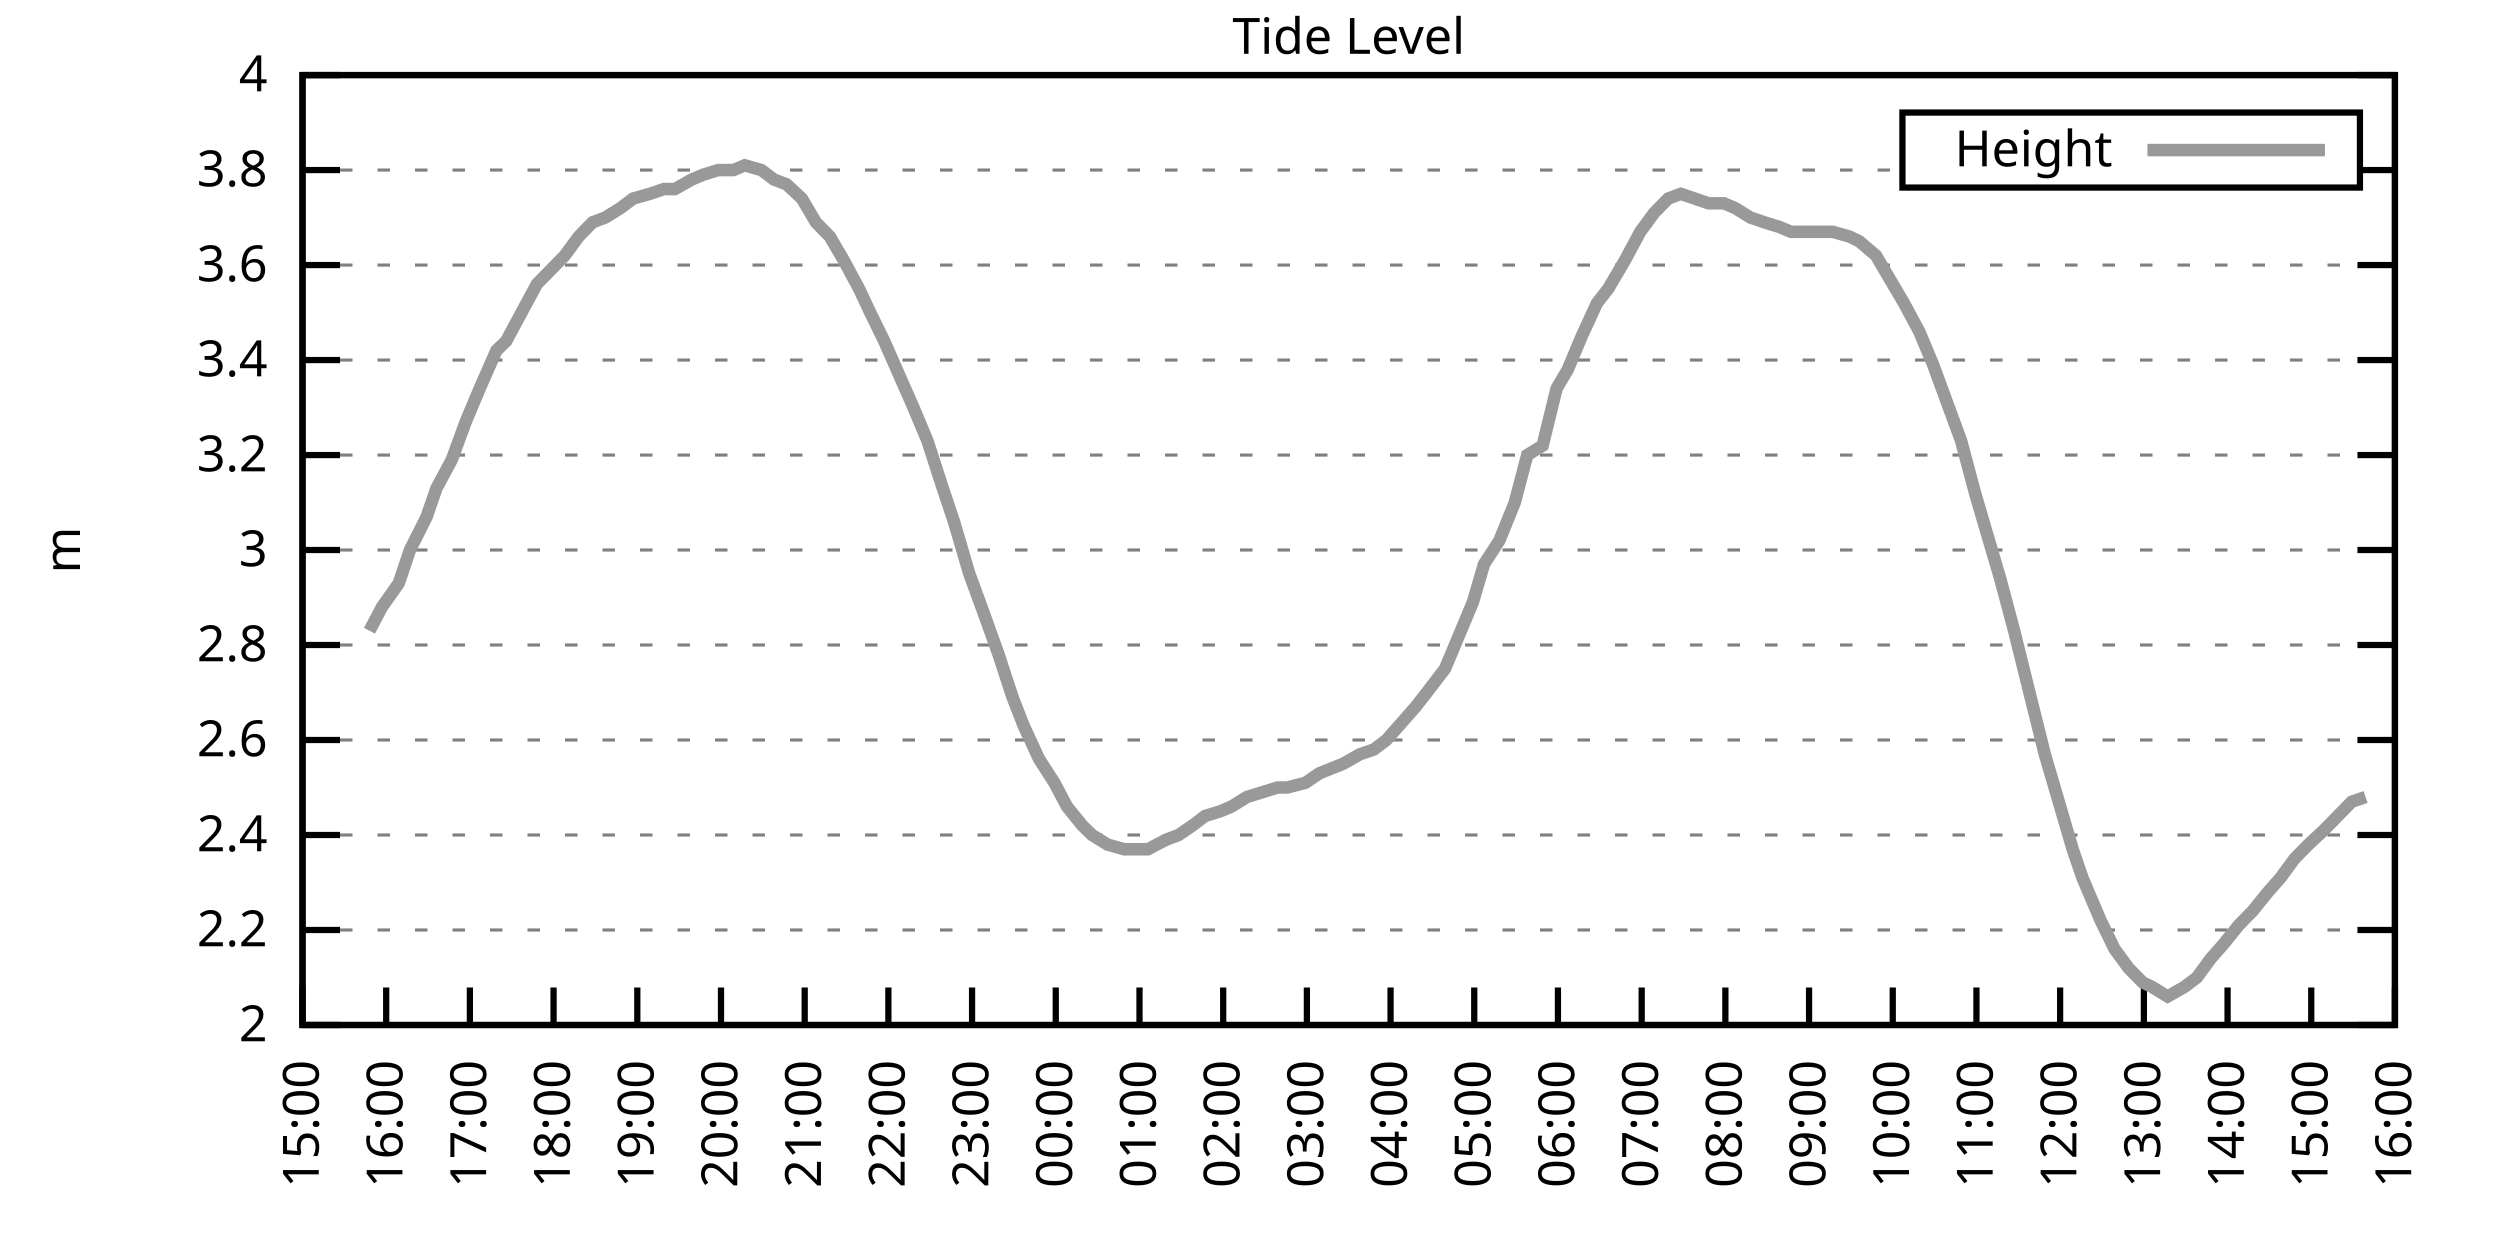
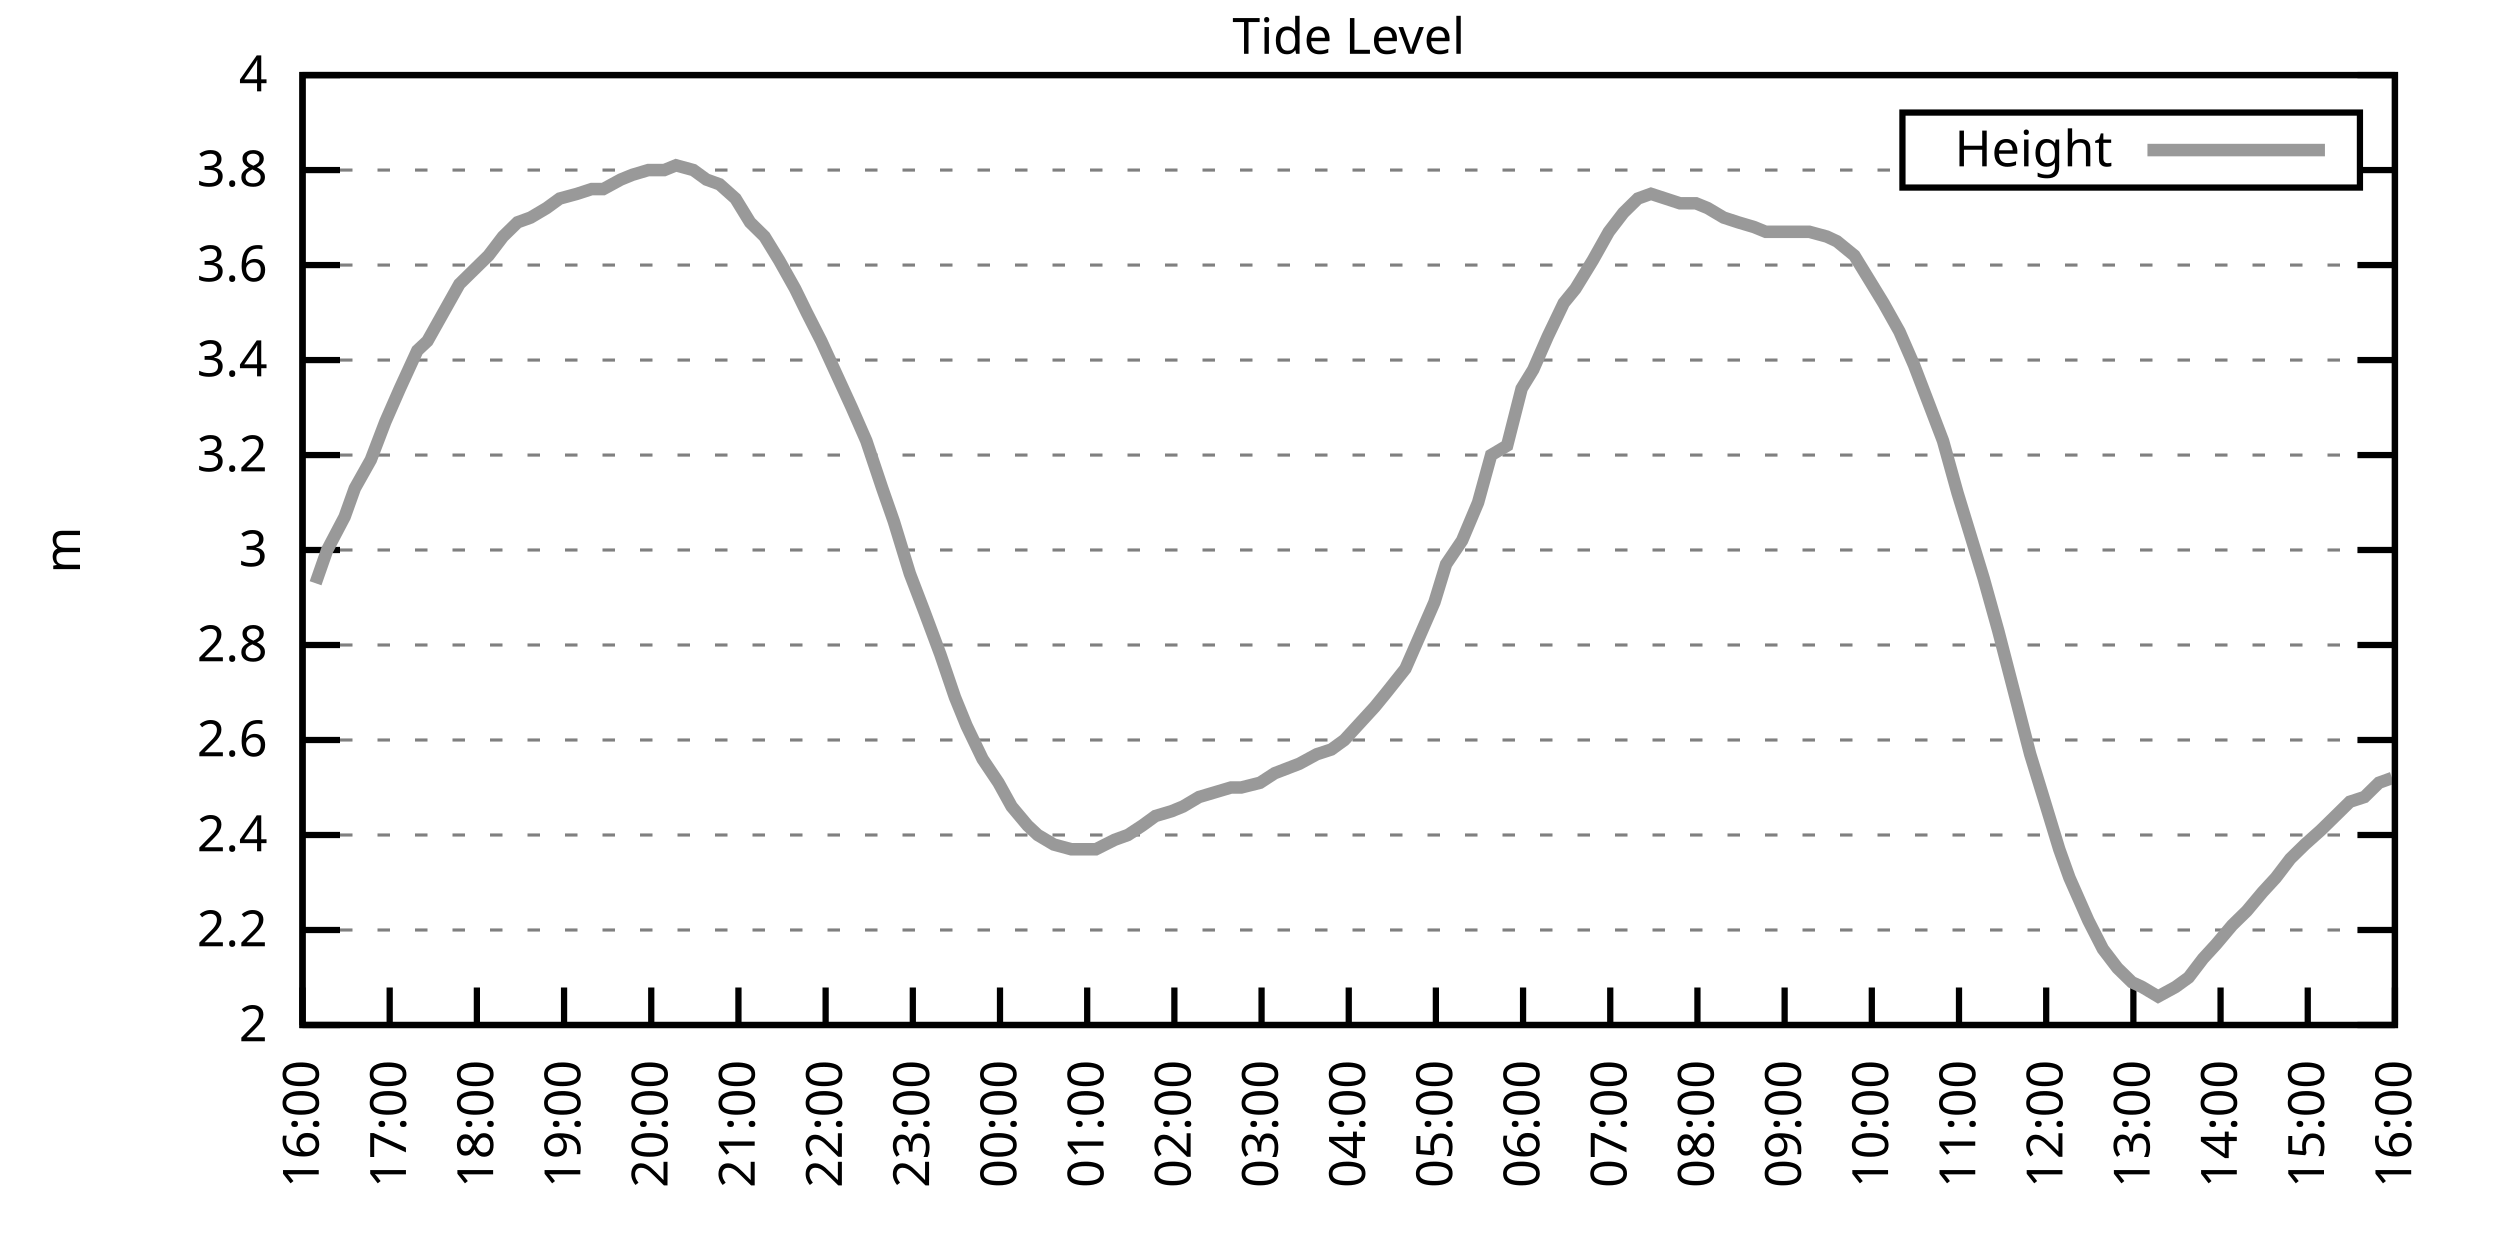
<svg xmlns="http://www.w3.org/2000/svg" xmlns:xlink="http://www.w3.org/1999/xlink" width="400" height="200" viewBox="0 0 400 200">
  <g id="gnuplot_canvas">
    <rect x="0" y="0" width="400" height="200" fill="none" />
    <defs>
      <circle id="gpDot" r="0.5" stroke-width="0.5" stroke="currentColor" />
      <path id="gpPt0" stroke-width="0.333" stroke="currentColor" d="M-1,0 h2 M0,-1 v2" />
      <path id="gpPt1" stroke-width="0.333" stroke="currentColor" d="M-1,-1 L1,1 M1,-1 L-1,1" />
      <path id="gpPt2" stroke-width="0.333" stroke="currentColor" d="M-1,0 L1,0 M0,-1 L0,1 M-1,-1 L1,1 M-1,1 L1,-1" />
      <rect id="gpPt3" stroke-width="0.333" stroke="currentColor" x="-1" y="-1" width="2" height="2" />
      <rect id="gpPt4" stroke-width="0.333" stroke="currentColor" fill="currentColor" x="-1" y="-1" width="2" height="2" />
      <circle id="gpPt5" stroke-width="0.333" stroke="currentColor" cx="0" cy="0" r="1" />
      <use xlink:href="#gpPt5" id="gpPt6" fill="currentColor" stroke="none" />
      <path id="gpPt7" stroke-width="0.333" stroke="currentColor" d="M0,-1.33 L-1.33,0.67 L1.33,0.67 z" />
      <use xlink:href="#gpPt7" id="gpPt8" fill="currentColor" stroke="none" />
      <use xlink:href="#gpPt7" id="gpPt9" stroke="currentColor" transform="rotate(180)" />
      <use xlink:href="#gpPt9" id="gpPt10" fill="currentColor" stroke="none" />
      <use xlink:href="#gpPt3" id="gpPt11" stroke="currentColor" transform="rotate(45)" />
      <use xlink:href="#gpPt11" id="gpPt12" fill="currentColor" stroke="none" />
      <path id="gpPt13" stroke-width="0.333" stroke="currentColor" d="M0,1.330 L1.265,0.411 L0.782,-1.067 L-0.782,-1.076 L-1.265,0.411 z" />
      <use xlink:href="#gpPt13" id="gpPt14" fill="currentColor" stroke="none" />
      <filter id="textbox" filterUnits="objectBoundingBox" x="0" y="0" height="1" width="1">
        <feFlood flood-color="white" flood-opacity="1" result="bgnd" />
        <feComposite in="SourceGraphic" in2="bgnd" operator="atop" />
      </filter>
      <filter id="greybox" filterUnits="objectBoundingBox" x="0" y="0" height="1" width="1">
        <feFlood flood-color="lightgrey" flood-opacity="1" result="grey" />
        <feComposite in="SourceGraphic" in2="grey" operator="atop" />
      </filter>
    </defs>
    <g fill="none" color="white" stroke="currentColor" stroke-width="1.00" stroke-linecap="butt" stroke-linejoin="miter">
</g>
    <g fill="none" color="black" stroke="currentColor" stroke-width="1.00" stroke-linecap="butt" stroke-linejoin="miter">
      <g stroke="none" shape-rendering="crispEdges">
        <polygon fill="rgb(255, 255, 255)" points="48.40,164.00 383.18,164.00 383.18,12.02 48.40,12.02 " />
      </g>
    </g>
    <g fill="none" color="black" stroke="currentColor" stroke-width="1.00" stroke-linecap="butt" stroke-linejoin="miter">
</g>
    <g fill="none" color="black" stroke="black" stroke-width="0.50" stroke-linecap="butt" stroke-linejoin="miter">
</g>
    <g fill="none" color="gray" stroke="currentColor" stroke-width="0.50" stroke-linecap="butt" stroke-linejoin="miter">
      <path stroke="gray" stroke-dasharray="2,4" class="gridline" d="M48.40,164.00 L383.19,164.00  " />
    </g>
    <g fill="none" color="gray" stroke="gray" stroke-width="1.00" stroke-linecap="butt" stroke-linejoin="miter">
</g>
    <g fill="none" color="black" stroke="currentColor" stroke-width="1.00" stroke-linecap="butt" stroke-linejoin="miter">
      <path stroke="black" d="M48.40,164.00 L54.40,164.00 M383.19,164.00 L377.19,164.00  " />
      <g transform="translate(42.80,166.60)" stroke="none" fill="black" font-family="Sans" font-size="8.00" text-anchor="end">
        <text>
          <tspan font-family="Sans"> 2</tspan>
        </text>
      </g>
    </g>
    <g fill="none" color="black" stroke="currentColor" stroke-width="1.00" stroke-linecap="butt" stroke-linejoin="miter">
</g>
    <g fill="none" color="black" stroke="black" stroke-width="0.50" stroke-linecap="butt" stroke-linejoin="miter">
</g>
    <g fill="none" color="gray" stroke="currentColor" stroke-width="0.50" stroke-linecap="butt" stroke-linejoin="miter">
      <path stroke="gray" stroke-dasharray="2,4" class="gridline" d="M48.40,148.80 L383.19,148.80  " />
    </g>
    <g fill="none" color="gray" stroke="gray" stroke-width="1.00" stroke-linecap="butt" stroke-linejoin="miter">
</g>
    <g fill="none" color="black" stroke="currentColor" stroke-width="1.00" stroke-linecap="butt" stroke-linejoin="miter">
      <path stroke="black" d="M48.40,148.80 L54.40,148.80 M383.19,148.80 L377.19,148.80  " />
      <g transform="translate(42.80,151.40)" stroke="none" fill="black" font-family="Sans" font-size="8.00" text-anchor="end">
        <text>
          <tspan font-family="Sans"> 2.2</tspan>
        </text>
      </g>
    </g>
    <g fill="none" color="black" stroke="currentColor" stroke-width="1.00" stroke-linecap="butt" stroke-linejoin="miter">
</g>
    <g fill="none" color="black" stroke="black" stroke-width="0.50" stroke-linecap="butt" stroke-linejoin="miter">
</g>
    <g fill="none" color="gray" stroke="currentColor" stroke-width="0.50" stroke-linecap="butt" stroke-linejoin="miter">
      <path stroke="gray" stroke-dasharray="2,4" class="gridline" d="M48.40,133.60 L383.19,133.60  " />
    </g>
    <g fill="none" color="gray" stroke="gray" stroke-width="1.00" stroke-linecap="butt" stroke-linejoin="miter">
</g>
    <g fill="none" color="black" stroke="currentColor" stroke-width="1.00" stroke-linecap="butt" stroke-linejoin="miter">
      <path stroke="black" d="M48.40,133.60 L54.40,133.60 M383.19,133.60 L377.19,133.60  " />
      <g transform="translate(42.80,136.20)" stroke="none" fill="black" font-family="Sans" font-size="8.00" text-anchor="end">
        <text>
          <tspan font-family="Sans"> 2.4</tspan>
        </text>
      </g>
    </g>
    <g fill="none" color="black" stroke="currentColor" stroke-width="1.00" stroke-linecap="butt" stroke-linejoin="miter">
</g>
    <g fill="none" color="black" stroke="black" stroke-width="0.50" stroke-linecap="butt" stroke-linejoin="miter">
</g>
    <g fill="none" color="gray" stroke="currentColor" stroke-width="0.50" stroke-linecap="butt" stroke-linejoin="miter">
      <path stroke="gray" stroke-dasharray="2,4" class="gridline" d="M48.40,118.40 L383.19,118.40  " />
    </g>
    <g fill="none" color="gray" stroke="gray" stroke-width="1.00" stroke-linecap="butt" stroke-linejoin="miter">
</g>
    <g fill="none" color="black" stroke="currentColor" stroke-width="1.00" stroke-linecap="butt" stroke-linejoin="miter">
      <path stroke="black" d="M48.40,118.40 L54.40,118.40 M383.19,118.40 L377.19,118.40  " />
      <g transform="translate(42.80,121.00)" stroke="none" fill="black" font-family="Sans" font-size="8.00" text-anchor="end">
        <text>
          <tspan font-family="Sans"> 2.6</tspan>
        </text>
      </g>
    </g>
    <g fill="none" color="black" stroke="currentColor" stroke-width="1.00" stroke-linecap="butt" stroke-linejoin="miter">
</g>
    <g fill="none" color="black" stroke="black" stroke-width="0.50" stroke-linecap="butt" stroke-linejoin="miter">
</g>
    <g fill="none" color="gray" stroke="currentColor" stroke-width="0.50" stroke-linecap="butt" stroke-linejoin="miter">
      <path stroke="gray" stroke-dasharray="2,4" class="gridline" d="M48.40,103.20 L383.19,103.20  " />
    </g>
    <g fill="none" color="gray" stroke="gray" stroke-width="1.00" stroke-linecap="butt" stroke-linejoin="miter">
</g>
    <g fill="none" color="black" stroke="currentColor" stroke-width="1.00" stroke-linecap="butt" stroke-linejoin="miter">
      <path stroke="black" d="M48.40,103.20 L54.40,103.20 M383.19,103.20 L377.19,103.20  " />
      <g transform="translate(42.80,105.80)" stroke="none" fill="black" font-family="Sans" font-size="8.00" text-anchor="end">
        <text>
          <tspan font-family="Sans"> 2.8</tspan>
        </text>
      </g>
    </g>
    <g fill="none" color="black" stroke="currentColor" stroke-width="1.00" stroke-linecap="butt" stroke-linejoin="miter">
</g>
    <g fill="none" color="black" stroke="black" stroke-width="0.50" stroke-linecap="butt" stroke-linejoin="miter">
</g>
    <g fill="none" color="gray" stroke="currentColor" stroke-width="0.50" stroke-linecap="butt" stroke-linejoin="miter">
      <path stroke="gray" stroke-dasharray="2,4" class="gridline" d="M48.40,88.00 L383.19,88.00  " />
    </g>
    <g fill="none" color="gray" stroke="gray" stroke-width="1.00" stroke-linecap="butt" stroke-linejoin="miter">
</g>
    <g fill="none" color="black" stroke="currentColor" stroke-width="1.00" stroke-linecap="butt" stroke-linejoin="miter">
      <path stroke="black" d="M48.40,88.00 L54.40,88.00 M383.19,88.00 L377.19,88.00  " />
      <g transform="translate(42.80,90.60)" stroke="none" fill="black" font-family="Sans" font-size="8.00" text-anchor="end">
        <text>
          <tspan font-family="Sans"> 3</tspan>
        </text>
      </g>
    </g>
    <g fill="none" color="black" stroke="currentColor" stroke-width="1.00" stroke-linecap="butt" stroke-linejoin="miter">
</g>
    <g fill="none" color="black" stroke="black" stroke-width="0.50" stroke-linecap="butt" stroke-linejoin="miter">
</g>
    <g fill="none" color="gray" stroke="currentColor" stroke-width="0.50" stroke-linecap="butt" stroke-linejoin="miter">
      <path stroke="gray" stroke-dasharray="2,4" class="gridline" d="M48.40,72.81 L383.19,72.81  " />
    </g>
    <g fill="none" color="gray" stroke="gray" stroke-width="1.00" stroke-linecap="butt" stroke-linejoin="miter">
</g>
    <g fill="none" color="black" stroke="currentColor" stroke-width="1.00" stroke-linecap="butt" stroke-linejoin="miter">
      <path stroke="black" d="M48.40,72.81 L54.40,72.81 M383.19,72.81 L377.19,72.81  " />
      <g transform="translate(42.80,75.41)" stroke="none" fill="black" font-family="Sans" font-size="8.00" text-anchor="end">
        <text>
          <tspan font-family="Sans"> 3.2</tspan>
        </text>
      </g>
    </g>
    <g fill="none" color="black" stroke="currentColor" stroke-width="1.00" stroke-linecap="butt" stroke-linejoin="miter">
</g>
    <g fill="none" color="black" stroke="black" stroke-width="0.50" stroke-linecap="butt" stroke-linejoin="miter">
</g>
    <g fill="none" color="gray" stroke="currentColor" stroke-width="0.50" stroke-linecap="butt" stroke-linejoin="miter">
      <path stroke="gray" stroke-dasharray="2,4" class="gridline" d="M48.40,57.61 L383.19,57.61  " />
    </g>
    <g fill="none" color="gray" stroke="gray" stroke-width="1.00" stroke-linecap="butt" stroke-linejoin="miter">
</g>
    <g fill="none" color="black" stroke="currentColor" stroke-width="1.00" stroke-linecap="butt" stroke-linejoin="miter">
      <path stroke="black" d="M48.40,57.61 L54.40,57.61 M383.19,57.61 L377.19,57.61  " />
      <g transform="translate(42.80,60.21)" stroke="none" fill="black" font-family="Sans" font-size="8.00" text-anchor="end">
        <text>
          <tspan font-family="Sans"> 3.4</tspan>
        </text>
      </g>
    </g>
    <g fill="none" color="black" stroke="currentColor" stroke-width="1.00" stroke-linecap="butt" stroke-linejoin="miter">
</g>
    <g fill="none" color="black" stroke="black" stroke-width="0.50" stroke-linecap="butt" stroke-linejoin="miter">
</g>
    <g fill="none" color="gray" stroke="currentColor" stroke-width="0.50" stroke-linecap="butt" stroke-linejoin="miter">
      <path stroke="gray" stroke-dasharray="2,4" class="gridline" d="M48.40,42.41 L383.19,42.41  " />
    </g>
    <g fill="none" color="gray" stroke="gray" stroke-width="1.00" stroke-linecap="butt" stroke-linejoin="miter">
</g>
    <g fill="none" color="black" stroke="currentColor" stroke-width="1.00" stroke-linecap="butt" stroke-linejoin="miter">
      <path stroke="black" d="M48.40,42.41 L54.40,42.41 M383.19,42.41 L377.19,42.41  " />
      <g transform="translate(42.80,45.01)" stroke="none" fill="black" font-family="Sans" font-size="8.00" text-anchor="end">
        <text>
          <tspan font-family="Sans"> 3.6</tspan>
        </text>
      </g>
    </g>
    <g fill="none" color="black" stroke="currentColor" stroke-width="1.00" stroke-linecap="butt" stroke-linejoin="miter">
</g>
    <g fill="none" color="black" stroke="black" stroke-width="0.50" stroke-linecap="butt" stroke-linejoin="miter">
</g>
    <g fill="none" color="gray" stroke="currentColor" stroke-width="0.50" stroke-linecap="butt" stroke-linejoin="miter">
      <path stroke="gray" stroke-dasharray="2,4" class="gridline" d="M48.40,27.21 L304.39,27.21 M377.59,27.21 L383.19,27.21  " />
    </g>
    <g fill="none" color="gray" stroke="gray" stroke-width="1.00" stroke-linecap="butt" stroke-linejoin="miter">
</g>
    <g fill="none" color="black" stroke="currentColor" stroke-width="1.00" stroke-linecap="butt" stroke-linejoin="miter">
      <path stroke="black" d="M48.40,27.21 L54.40,27.21 M383.19,27.21 L377.19,27.21  " />
      <g transform="translate(42.80,29.81)" stroke="none" fill="black" font-family="Sans" font-size="8.00" text-anchor="end">
        <text>
          <tspan font-family="Sans"> 3.8</tspan>
        </text>
      </g>
    </g>
    <g fill="none" color="black" stroke="currentColor" stroke-width="1.00" stroke-linecap="butt" stroke-linejoin="miter">
</g>
    <g fill="none" color="black" stroke="black" stroke-width="0.50" stroke-linecap="butt" stroke-linejoin="miter">
</g>
    <g fill="none" color="gray" stroke="currentColor" stroke-width="0.50" stroke-linecap="butt" stroke-linejoin="miter">
      <path stroke="gray" stroke-dasharray="2,4" class="gridline" d="M48.40,12.01 L383.19,12.01  " />
    </g>
    <g fill="none" color="gray" stroke="gray" stroke-width="1.00" stroke-linecap="butt" stroke-linejoin="miter">
</g>
    <g fill="none" color="black" stroke="currentColor" stroke-width="1.00" stroke-linecap="butt" stroke-linejoin="miter">
      <path stroke="black" d="M48.40,12.01 L54.40,12.01 M383.19,12.01 L377.19,12.01  " />
      <g transform="translate(42.80,14.61)" stroke="none" fill="black" font-family="Sans" font-size="8.00" text-anchor="end">
        <text>
          <tspan font-family="Sans"> 4</tspan>
        </text>
      </g>
    </g>
    <g fill="none" color="black" stroke="currentColor" stroke-width="1.00" stroke-linecap="butt" stroke-linejoin="miter">
      <path stroke="black" d="M48.40,164.00 L48.40,158.00  " />
      <g transform="translate(51.00,169.60) rotate(270.00)" stroke="none" fill="black" font-family="Sans" font-size="8.00" text-anchor="end">
        <text>
-           <tspan font-family="Sans">15:00</tspan>
-         </text>
-       </g>
-     </g>
-     <g fill="none" color="black" stroke="currentColor" stroke-width="1.00" stroke-linecap="butt" stroke-linejoin="miter">
-       <path stroke="black" d="M61.79,164.00 L61.79,158.00  " />
-       <g transform="translate(64.39,169.60) rotate(270.00)" stroke="none" fill="black" font-family="Sans" font-size="8.00" text-anchor="end">
-         <text>
          <tspan font-family="Sans">16:00</tspan>
        </text>
      </g>
    </g>
    <g fill="none" color="black" stroke="currentColor" stroke-width="1.00" stroke-linecap="butt" stroke-linejoin="miter">
-       <path stroke="black" d="M75.18,164.00 L75.18,158.00  " />
-       <g transform="translate(77.78,169.60) rotate(270.00)" stroke="none" fill="black" font-family="Sans" font-size="8.00" text-anchor="end">
+       <path stroke="black" d="M62.35,164.00 L62.35,158.00  " />
+       <g transform="translate(64.95,169.60) rotate(270.00)" stroke="none" fill="black" font-family="Sans" font-size="8.00" text-anchor="end">
        <text>
          <tspan font-family="Sans">17:00</tspan>
        </text>
      </g>
    </g>
    <g fill="none" color="black" stroke="currentColor" stroke-width="1.00" stroke-linecap="butt" stroke-linejoin="miter">
-       <path stroke="black" d="M88.57,164.00 L88.57,158.00  " />
-       <g transform="translate(91.17,169.60) rotate(270.00)" stroke="none" fill="black" font-family="Sans" font-size="8.00" text-anchor="end">
+       <path stroke="black" d="M76.30,164.00 L76.30,158.00  " />
+       <g transform="translate(78.90,169.60) rotate(270.00)" stroke="none" fill="black" font-family="Sans" font-size="8.00" text-anchor="end">
        <text>
          <tspan font-family="Sans">18:00</tspan>
        </text>
      </g>
    </g>
    <g fill="none" color="black" stroke="currentColor" stroke-width="1.00" stroke-linecap="butt" stroke-linejoin="miter">
-       <path stroke="black" d="M101.97,164.00 L101.97,158.00  " />
-       <g transform="translate(104.57,169.60) rotate(270.00)" stroke="none" fill="black" font-family="Sans" font-size="8.00" text-anchor="end">
+       <path stroke="black" d="M90.25,164.00 L90.25,158.00  " />
+       <g transform="translate(92.85,169.60) rotate(270.00)" stroke="none" fill="black" font-family="Sans" font-size="8.00" text-anchor="end">
        <text>
          <tspan font-family="Sans">19:00</tspan>
        </text>
      </g>
    </g>
    <g fill="none" color="black" stroke="currentColor" stroke-width="1.00" stroke-linecap="butt" stroke-linejoin="miter">
-       <path stroke="black" d="M115.36,164.00 L115.36,158.00  " />
-       <g transform="translate(117.96,169.60) rotate(270.00)" stroke="none" fill="black" font-family="Sans" font-size="8.00" text-anchor="end">
+       <path stroke="black" d="M104.20,164.00 L104.20,158.00  " />
+       <g transform="translate(106.80,169.60) rotate(270.00)" stroke="none" fill="black" font-family="Sans" font-size="8.00" text-anchor="end">
        <text>
          <tspan font-family="Sans">20:00</tspan>
        </text>
      </g>
    </g>
    <g fill="none" color="black" stroke="currentColor" stroke-width="1.00" stroke-linecap="butt" stroke-linejoin="miter">
-       <path stroke="black" d="M128.75,164.00 L128.75,158.00  " />
-       <g transform="translate(131.35,169.60) rotate(270.00)" stroke="none" fill="black" font-family="Sans" font-size="8.00" text-anchor="end">
+       <path stroke="black" d="M118.15,164.00 L118.15,158.00  " />
+       <g transform="translate(120.75,169.60) rotate(270.00)" stroke="none" fill="black" font-family="Sans" font-size="8.00" text-anchor="end">
        <text>
          <tspan font-family="Sans">21:00</tspan>
        </text>
      </g>
    </g>
    <g fill="none" color="black" stroke="currentColor" stroke-width="1.00" stroke-linecap="butt" stroke-linejoin="miter">
-       <path stroke="black" d="M142.14,164.00 L142.14,158.00  " />
-       <g transform="translate(144.74,169.60) rotate(270.00)" stroke="none" fill="black" font-family="Sans" font-size="8.00" text-anchor="end">
+       <path stroke="black" d="M132.10,164.00 L132.10,158.00  " />
+       <g transform="translate(134.70,169.60) rotate(270.00)" stroke="none" fill="black" font-family="Sans" font-size="8.00" text-anchor="end">
        <text>
          <tspan font-family="Sans">22:00</tspan>
        </text>
      </g>
    </g>
    <g fill="none" color="black" stroke="currentColor" stroke-width="1.00" stroke-linecap="butt" stroke-linejoin="miter">
-       <path stroke="black" d="M155.53,164.00 L155.53,158.00  " />
-       <g transform="translate(158.13,169.60) rotate(270.00)" stroke="none" fill="black" font-family="Sans" font-size="8.00" text-anchor="end">
+       <path stroke="black" d="M146.05,164.00 L146.05,158.00  " />
+       <g transform="translate(148.65,169.60) rotate(270.00)" stroke="none" fill="black" font-family="Sans" font-size="8.00" text-anchor="end">
        <text>
          <tspan font-family="Sans">23:00</tspan>
        </text>
      </g>
    </g>
    <g fill="none" color="black" stroke="currentColor" stroke-width="1.00" stroke-linecap="butt" stroke-linejoin="miter">
-       <path stroke="black" d="M168.92,164.00 L168.92,158.00  " />
-       <g transform="translate(171.52,169.60) rotate(270.00)" stroke="none" fill="black" font-family="Sans" font-size="8.00" text-anchor="end">
+       <path stroke="black" d="M160.00,164.00 L160.00,158.00  " />
+       <g transform="translate(162.60,169.60) rotate(270.00)" stroke="none" fill="black" font-family="Sans" font-size="8.00" text-anchor="end">
        <text>
          <tspan font-family="Sans">00:00</tspan>
        </text>
      </g>
    </g>
    <g fill="none" color="black" stroke="currentColor" stroke-width="1.00" stroke-linecap="butt" stroke-linejoin="miter">
-       <path stroke="black" d="M182.32,164.00 L182.32,158.00  " />
-       <g transform="translate(184.92,169.60) rotate(270.00)" stroke="none" fill="black" font-family="Sans" font-size="8.00" text-anchor="end">
+       <path stroke="black" d="M173.95,164.00 L173.95,158.00  " />
+       <g transform="translate(176.55,169.60) rotate(270.00)" stroke="none" fill="black" font-family="Sans" font-size="8.00" text-anchor="end">
        <text>
          <tspan font-family="Sans">01:00</tspan>
        </text>
      </g>
    </g>
    <g fill="none" color="black" stroke="currentColor" stroke-width="1.00" stroke-linecap="butt" stroke-linejoin="miter">
-       <path stroke="black" d="M195.71,164.00 L195.71,158.00  " />
-       <g transform="translate(198.31,169.60) rotate(270.00)" stroke="none" fill="black" font-family="Sans" font-size="8.00" text-anchor="end">
+       <path stroke="black" d="M187.90,164.00 L187.90,158.00  " />
+       <g transform="translate(190.50,169.60) rotate(270.00)" stroke="none" fill="black" font-family="Sans" font-size="8.00" text-anchor="end">
        <text>
          <tspan font-family="Sans">02:00</tspan>
        </text>
      </g>
    </g>
    <g fill="none" color="black" stroke="currentColor" stroke-width="1.00" stroke-linecap="butt" stroke-linejoin="miter">
-       <path stroke="black" d="M209.10,164.00 L209.10,158.00  " />
-       <g transform="translate(211.70,169.60) rotate(270.00)" stroke="none" fill="black" font-family="Sans" font-size="8.00" text-anchor="end">
+       <path stroke="black" d="M201.85,164.00 L201.85,158.00  " />
+       <g transform="translate(204.45,169.60) rotate(270.00)" stroke="none" fill="black" font-family="Sans" font-size="8.00" text-anchor="end">
        <text>
          <tspan font-family="Sans">03:00</tspan>
        </text>
      </g>
    </g>
    <g fill="none" color="black" stroke="currentColor" stroke-width="1.00" stroke-linecap="butt" stroke-linejoin="miter">
-       <path stroke="black" d="M222.49,164.00 L222.49,158.00  " />
-       <g transform="translate(225.09,169.60) rotate(270.00)" stroke="none" fill="black" font-family="Sans" font-size="8.00" text-anchor="end">
+       <path stroke="black" d="M215.80,164.00 L215.80,158.00  " />
+       <g transform="translate(218.40,169.60) rotate(270.00)" stroke="none" fill="black" font-family="Sans" font-size="8.00" text-anchor="end">
        <text>
          <tspan font-family="Sans">04:00</tspan>
        </text>
      </g>
    </g>
    <g fill="none" color="black" stroke="currentColor" stroke-width="1.00" stroke-linecap="butt" stroke-linejoin="miter">
-       <path stroke="black" d="M235.88,164.00 L235.88,158.00  " />
-       <g transform="translate(238.48,169.60) rotate(270.00)" stroke="none" fill="black" font-family="Sans" font-size="8.00" text-anchor="end">
+       <path stroke="black" d="M229.74,164.00 L229.74,158.00  " />
+       <g transform="translate(232.34,169.60) rotate(270.00)" stroke="none" fill="black" font-family="Sans" font-size="8.00" text-anchor="end">
        <text>
          <tspan font-family="Sans">05:00</tspan>
        </text>
      </g>
    </g>
    <g fill="none" color="black" stroke="currentColor" stroke-width="1.00" stroke-linecap="butt" stroke-linejoin="miter">
-       <path stroke="black" d="M249.27,164.00 L249.27,158.00  " />
-       <g transform="translate(251.87,169.60) rotate(270.00)" stroke="none" fill="black" font-family="Sans" font-size="8.00" text-anchor="end">
+       <path stroke="black" d="M243.69,164.00 L243.69,158.00  " />
+       <g transform="translate(246.29,169.60) rotate(270.00)" stroke="none" fill="black" font-family="Sans" font-size="8.00" text-anchor="end">
        <text>
          <tspan font-family="Sans">06:00</tspan>
        </text>
      </g>
    </g>
    <g fill="none" color="black" stroke="currentColor" stroke-width="1.00" stroke-linecap="butt" stroke-linejoin="miter">
-       <path stroke="black" d="M262.67,164.00 L262.67,158.00  " />
-       <g transform="translate(265.27,169.60) rotate(270.00)" stroke="none" fill="black" font-family="Sans" font-size="8.00" text-anchor="end">
+       <path stroke="black" d="M257.64,164.00 L257.64,158.00  " />
+       <g transform="translate(260.24,169.60) rotate(270.00)" stroke="none" fill="black" font-family="Sans" font-size="8.00" text-anchor="end">
        <text>
          <tspan font-family="Sans">07:00</tspan>
        </text>
      </g>
    </g>
    <g fill="none" color="black" stroke="currentColor" stroke-width="1.00" stroke-linecap="butt" stroke-linejoin="miter">
-       <path stroke="black" d="M276.06,164.00 L276.06,158.00  " />
-       <g transform="translate(278.66,169.60) rotate(270.00)" stroke="none" fill="black" font-family="Sans" font-size="8.00" text-anchor="end">
+       <path stroke="black" d="M271.59,164.00 L271.59,158.00  " />
+       <g transform="translate(274.19,169.60) rotate(270.00)" stroke="none" fill="black" font-family="Sans" font-size="8.00" text-anchor="end">
        <text>
          <tspan font-family="Sans">08:00</tspan>
        </text>
      </g>
    </g>
    <g fill="none" color="black" stroke="currentColor" stroke-width="1.00" stroke-linecap="butt" stroke-linejoin="miter">
-       <path stroke="black" d="M289.45,164.00 L289.45,158.00  " />
-       <g transform="translate(292.05,169.60) rotate(270.00)" stroke="none" fill="black" font-family="Sans" font-size="8.00" text-anchor="end">
+       <path stroke="black" d="M285.54,164.00 L285.54,158.00  " />
+       <g transform="translate(288.14,169.60) rotate(270.00)" stroke="none" fill="black" font-family="Sans" font-size="8.00" text-anchor="end">
        <text>
          <tspan font-family="Sans">09:00</tspan>
        </text>
      </g>
    </g>
    <g fill="none" color="black" stroke="currentColor" stroke-width="1.00" stroke-linecap="butt" stroke-linejoin="miter">
-       <path stroke="black" d="M302.84,164.00 L302.84,158.00  " />
-       <g transform="translate(305.44,169.60) rotate(270.00)" stroke="none" fill="black" font-family="Sans" font-size="8.00" text-anchor="end">
+       <path stroke="black" d="M299.49,164.00 L299.49,158.00  " />
+       <g transform="translate(302.09,169.60) rotate(270.00)" stroke="none" fill="black" font-family="Sans" font-size="8.00" text-anchor="end">
        <text>
          <tspan font-family="Sans">10:00</tspan>
        </text>
      </g>
    </g>
    <g fill="none" color="black" stroke="currentColor" stroke-width="1.00" stroke-linecap="butt" stroke-linejoin="miter">
-       <path stroke="black" d="M316.23,164.00 L316.23,158.00  " />
-       <g transform="translate(318.83,169.60) rotate(270.00)" stroke="none" fill="black" font-family="Sans" font-size="8.00" text-anchor="end">
+       <path stroke="black" d="M313.44,164.00 L313.44,158.00  " />
+       <g transform="translate(316.04,169.60) rotate(270.00)" stroke="none" fill="black" font-family="Sans" font-size="8.00" text-anchor="end">
        <text>
          <tspan font-family="Sans">11:00</tspan>
        </text>
      </g>
    </g>
    <g fill="none" color="black" stroke="currentColor" stroke-width="1.00" stroke-linecap="butt" stroke-linejoin="miter">
-       <path stroke="black" d="M329.62,164.00 L329.62,158.00  " />
-       <g transform="translate(332.22,169.60) rotate(270.00)" stroke="none" fill="black" font-family="Sans" font-size="8.00" text-anchor="end">
+       <path stroke="black" d="M327.39,164.00 L327.39,158.00  " />
+       <g transform="translate(329.99,169.60) rotate(270.00)" stroke="none" fill="black" font-family="Sans" font-size="8.00" text-anchor="end">
        <text>
          <tspan font-family="Sans">12:00</tspan>
        </text>
      </g>
    </g>
    <g fill="none" color="black" stroke="currentColor" stroke-width="1.00" stroke-linecap="butt" stroke-linejoin="miter">
-       <path stroke="black" d="M343.02,164.00 L343.02,158.00  " />
-       <g transform="translate(345.62,169.60) rotate(270.00)" stroke="none" fill="black" font-family="Sans" font-size="8.00" text-anchor="end">
+       <path stroke="black" d="M341.34,164.00 L341.34,158.00  " />
+       <g transform="translate(343.94,169.60) rotate(270.00)" stroke="none" fill="black" font-family="Sans" font-size="8.00" text-anchor="end">
        <text>
          <tspan font-family="Sans">13:00</tspan>
        </text>
      </g>
    </g>
    <g fill="none" color="black" stroke="currentColor" stroke-width="1.00" stroke-linecap="butt" stroke-linejoin="miter">
-       <path stroke="black" d="M356.41,164.00 L356.41,158.00  " />
-       <g transform="translate(359.01,169.60) rotate(270.00)" stroke="none" fill="black" font-family="Sans" font-size="8.00" text-anchor="end">
+       <path stroke="black" d="M355.29,164.00 L355.29,158.00  " />
+       <g transform="translate(357.89,169.60) rotate(270.00)" stroke="none" fill="black" font-family="Sans" font-size="8.00" text-anchor="end">
        <text>
          <tspan font-family="Sans">14:00</tspan>
        </text>
      </g>
    </g>
    <g fill="none" color="black" stroke="currentColor" stroke-width="1.00" stroke-linecap="butt" stroke-linejoin="miter">
-       <path stroke="black" d="M369.80,164.00 L369.80,158.00  " />
-       <g transform="translate(372.40,169.60) rotate(270.00)" stroke="none" fill="black" font-family="Sans" font-size="8.00" text-anchor="end">
+       <path stroke="black" d="M369.24,164.00 L369.24,158.00  " />
+       <g transform="translate(371.84,169.60) rotate(270.00)" stroke="none" fill="black" font-family="Sans" font-size="8.00" text-anchor="end">
        <text>
          <tspan font-family="Sans">15:00</tspan>
        </text>
      </g>
    </g>
    <g fill="none" color="black" stroke="currentColor" stroke-width="1.00" stroke-linecap="butt" stroke-linejoin="miter">
      <path stroke="black" d="M383.19,164.00 L383.19,158.00  " />
      <g transform="translate(385.79,169.60) rotate(270.00)" stroke="none" fill="black" font-family="Sans" font-size="8.00" text-anchor="end">
        <text>
          <tspan font-family="Sans">16:00</tspan>
        </text>
      </g>
    </g>
    <g fill="none" color="black" stroke="currentColor" stroke-width="1.00" stroke-linecap="butt" stroke-linejoin="miter">
</g>
    <g fill="none" color="black" stroke="currentColor" stroke-width="1.00" stroke-linecap="butt" stroke-linejoin="miter">
      <path stroke="black" d="M48.40,12.01 L48.40,164.00 L383.19,164.00 L383.19,12.01 L48.40,12.01 Z  " />
    </g>
    <g fill="none" color="black" stroke="currentColor" stroke-width="1.00" stroke-linecap="butt" stroke-linejoin="miter">
</g>
    <g fill="none" color="black" stroke="currentColor" stroke-width="1.00" stroke-linecap="butt" stroke-linejoin="miter">
      <path stroke="black" d="M304.39,30.01 L304.39,18.01 L377.59,18.01 L377.59,30.01 L304.39,30.01 Z  " />
    </g>
    <g id="Tide_level_plot_1">
      <g fill="none" color="white" stroke="black" stroke-width="2.00" stroke-linecap="butt" stroke-linejoin="miter">
</g>
      <g fill="none" color="black" stroke="currentColor" stroke-width="2.00" stroke-linecap="butt" stroke-linejoin="miter">
        <g transform="translate(337.99,26.61)" stroke="none" fill="black" font-family="Sans" font-size="8.00" text-anchor="end">
          <text>
            <tspan font-family="Sans">Height</tspan>
          </text>
        </g>
      </g>
      <g fill="none" color="black" stroke="currentColor" stroke-width="2.00" stroke-linecap="butt" stroke-linejoin="miter">
-         <path stroke="rgb(153, 153, 153)" d="M343.59,24.01 L371.99,24.01 M59.11,100.92 L61.12,97.12 L63.80,93.32 L65.59,88.00 L68.26,82.69 L69.83,78.13   L72.28,73.57 L74.51,67.49 L76.75,62.17 L79.42,56.09 L80.99,54.57 L83.44,50.01 L85.90,45.45 L88.13,43.17   L90.36,40.89 L92.59,37.85 L94.82,35.57 L96.83,34.81 L99.29,33.29 L101.30,31.77 L103.98,31.01 L106.21,30.25   L107.99,30.25 L110.67,28.73 L112.46,27.97 L114.91,27.21 L117.37,27.21 L119.15,26.45 L121.83,27.21 L123.84,28.73   L125.85,29.49 L128.30,31.77 L130.54,35.57 L132.77,37.85 L135.00,41.65 L137.45,46.21 L139.24,50.01 L141.47,54.57   L144.15,60.65 L146.16,65.21 L148.39,70.53 L150.85,78.13 L152.63,83.45 L155.09,91.80 L157.32,97.88 L159.77,104.72   L162.01,111.56 L163.79,116.12 L166.25,121.44 L168.70,125.24 L170.71,129.04 L173.17,132.08 L174.73,133.60 L177.18,135.12   L179.86,135.88 L181.87,135.88 L183.66,135.88 L186.56,134.36 L188.57,133.60 L190.80,132.08 L192.81,130.56 L195.26,129.80   L197.05,129.04 L199.50,127.52 L201.96,126.76 L204.41,126.00 L205.97,126.00 L208.88,125.24 L211.11,123.72 L214.90,122.20   L217.58,120.68 L219.81,119.92 L221.82,118.40 L224.50,115.36 L226.51,113.08 L228.29,110.80 L231.20,107.00 L233.43,101.68   L235.66,96.36 L237.44,90.28 L239.90,86.49 L242.36,80.41 L244.36,72.81 L246.82,71.29 L249.05,62.17 L250.84,59.13   L253.07,53.81 L255.52,48.49 L257.31,46.21 L259.99,41.65 L262.44,37.09 L264.67,34.05 L266.91,31.77 L268.92,31.01   L271.15,31.77 L273.38,32.53 L275.83,32.53 L277.62,33.29 L280.07,34.81 L282.31,35.57 L284.76,36.33 L286.55,37.09   L288.78,37.09 L291.01,37.09 L293.24,37.09 L295.92,37.85 L297.48,38.61 L300.16,40.89 L302.39,44.69 L304.63,48.49   L307.08,53.05 L309.31,58.37 L311.54,64.45 L313.78,70.53 L316.01,78.89 L317.79,84.97 L320.03,92.56 L322.26,100.92   L324.71,110.80 L327.17,120.68 L329.18,127.52 L331.63,135.88 L333.19,140.44 L336.10,147.28 L338.33,151.84 L340.56,154.88   L342.79,157.16 L344.35,157.92 L346.81,159.44 L349.49,157.92 L351.50,156.40 L353.73,153.36 L355.74,151.08 L358.19,148.04   L360.42,145.76 L362.88,142.72 L364.89,140.44 L367.12,137.40 L369.35,135.12 L371.81,132.84 L374.04,130.56 L376.27,128.28   L378.50,127.52  " />
+         <path stroke="rgb(153, 153, 153)" d="M343.59,24.01 L371.99,24.01 M50.49,93.32 L52.35,88.00 L55.14,82.69 L56.77,78.13 L59.33,73.57 L61.65,67.49   L63.98,62.17 L66.77,56.09 L68.39,54.57 L70.95,50.01 L73.51,45.45 L75.83,43.17 L78.16,40.89 L80.48,37.85   L82.81,35.57 L84.90,34.81 L87.46,33.29 L89.55,31.77 L92.34,31.01 L94.67,30.25 L96.53,30.25 L99.32,28.73   L101.18,27.97 L103.73,27.21 L106.29,27.21 L108.15,26.45 L110.94,27.21 L113.03,28.73 L115.13,29.49 L117.68,31.77   L120.01,35.57 L122.33,37.85 L124.66,41.65 L127.22,46.21 L129.08,50.01 L131.40,54.57 L134.19,60.65 L136.28,65.21   L138.61,70.53 L141.16,78.13 L143.02,83.45 L145.58,91.80 L147.91,97.88 L150.46,104.72 L152.79,111.56 L154.65,116.12   L157.21,121.44 L159.76,125.24 L161.86,129.04 L164.41,132.08 L166.04,133.60 L168.60,135.12 L171.39,135.88 L173.48,135.88   L175.34,135.88 L178.36,134.36 L180.46,133.60 L182.78,132.08 L184.87,130.56 L187.43,129.80 L189.29,129.04 L191.85,127.52   L194.41,126.76 L196.96,126.00 L198.59,126.00 L201.61,125.24 L203.94,123.72 L207.89,122.20 L210.68,120.68 L213.01,119.92   L215.10,118.40 L217.89,115.36 L219.98,113.08 L221.84,110.80 L224.86,107.00 L227.19,101.68 L229.51,96.36 L231.37,90.28   L233.93,86.49 L236.49,80.41 L238.58,72.81 L241.14,71.29 L243.46,62.17 L245.32,59.13 L247.65,53.81 L250.20,48.49   L252.06,46.21 L254.85,41.65 L257.41,37.09 L259.74,34.05 L262.06,31.77 L264.15,31.01 L266.48,31.77 L268.80,32.53   L271.36,32.53 L273.22,33.29 L275.78,34.81 L278.10,35.57 L280.66,36.33 L282.52,37.09 L284.85,37.09 L287.17,37.09   L289.50,37.09 L292.29,37.85 L293.91,38.61 L296.70,40.89 L299.03,44.69 L301.35,48.49 L303.91,53.05 L306.23,58.37   L308.56,64.45 L310.88,70.53 L313.21,78.89 L315.07,84.97 L317.39,92.56 L319.72,100.92 L322.28,110.80 L324.83,120.68   L326.93,127.52 L329.48,135.88 L331.11,140.44 L334.13,147.28 L336.46,151.84 L338.78,154.88 L341.11,157.16 L342.74,157.92   L345.29,159.44 L348.08,157.92 L350.18,156.40 L352.50,153.36 L354.59,151.08 L357.15,148.04 L359.48,145.76 L362.03,142.72   L364.13,140.44 L366.45,137.40 L368.78,135.12 L371.33,132.84 L373.66,130.56 L375.98,128.28 L378.31,127.52 L380.63,125.24   L382.73,124.48  " />
      </g>
    </g>
    <g fill="none" color="black" stroke="currentColor" stroke-width="2.00" stroke-linecap="butt" stroke-linejoin="miter">
</g>
    <g fill="none" color="black" stroke="black" stroke-width="1.00" stroke-linecap="butt" stroke-linejoin="miter">
</g>
    <g fill="none" color="black" stroke="currentColor" stroke-width="1.00" stroke-linecap="butt" stroke-linejoin="miter">
      <path stroke="black" d="M48.40,12.01 L48.40,164.00 L383.19,164.00 L383.19,12.01 L48.40,12.01 Z  " />
      <g transform="translate(12.80,88.01) rotate(270.00)" stroke="none" fill="black" font-family="Sans" font-size="8.00" text-anchor="middle">
        <text>
          <tspan font-family="Sans">m</tspan>
        </text>
      </g>
    </g>
    <g fill="none" color="black" stroke="currentColor" stroke-width="1.00" stroke-linecap="butt" stroke-linejoin="miter">
</g>
    <g fill="none" color="black" stroke="currentColor" stroke-width="1.00" stroke-linecap="butt" stroke-linejoin="miter">
      <g transform="translate(215.79,8.61)" stroke="none" fill="black" font-family="Sans" font-size="8.00" text-anchor="middle">
        <text>
          <tspan font-family="Sans">Tide Level</tspan>
        </text>
      </g>
    </g>
    <g fill="none" color="black" stroke="currentColor" stroke-width="1.00" stroke-linecap="butt" stroke-linejoin="miter">
</g>
  </g>
</svg>
